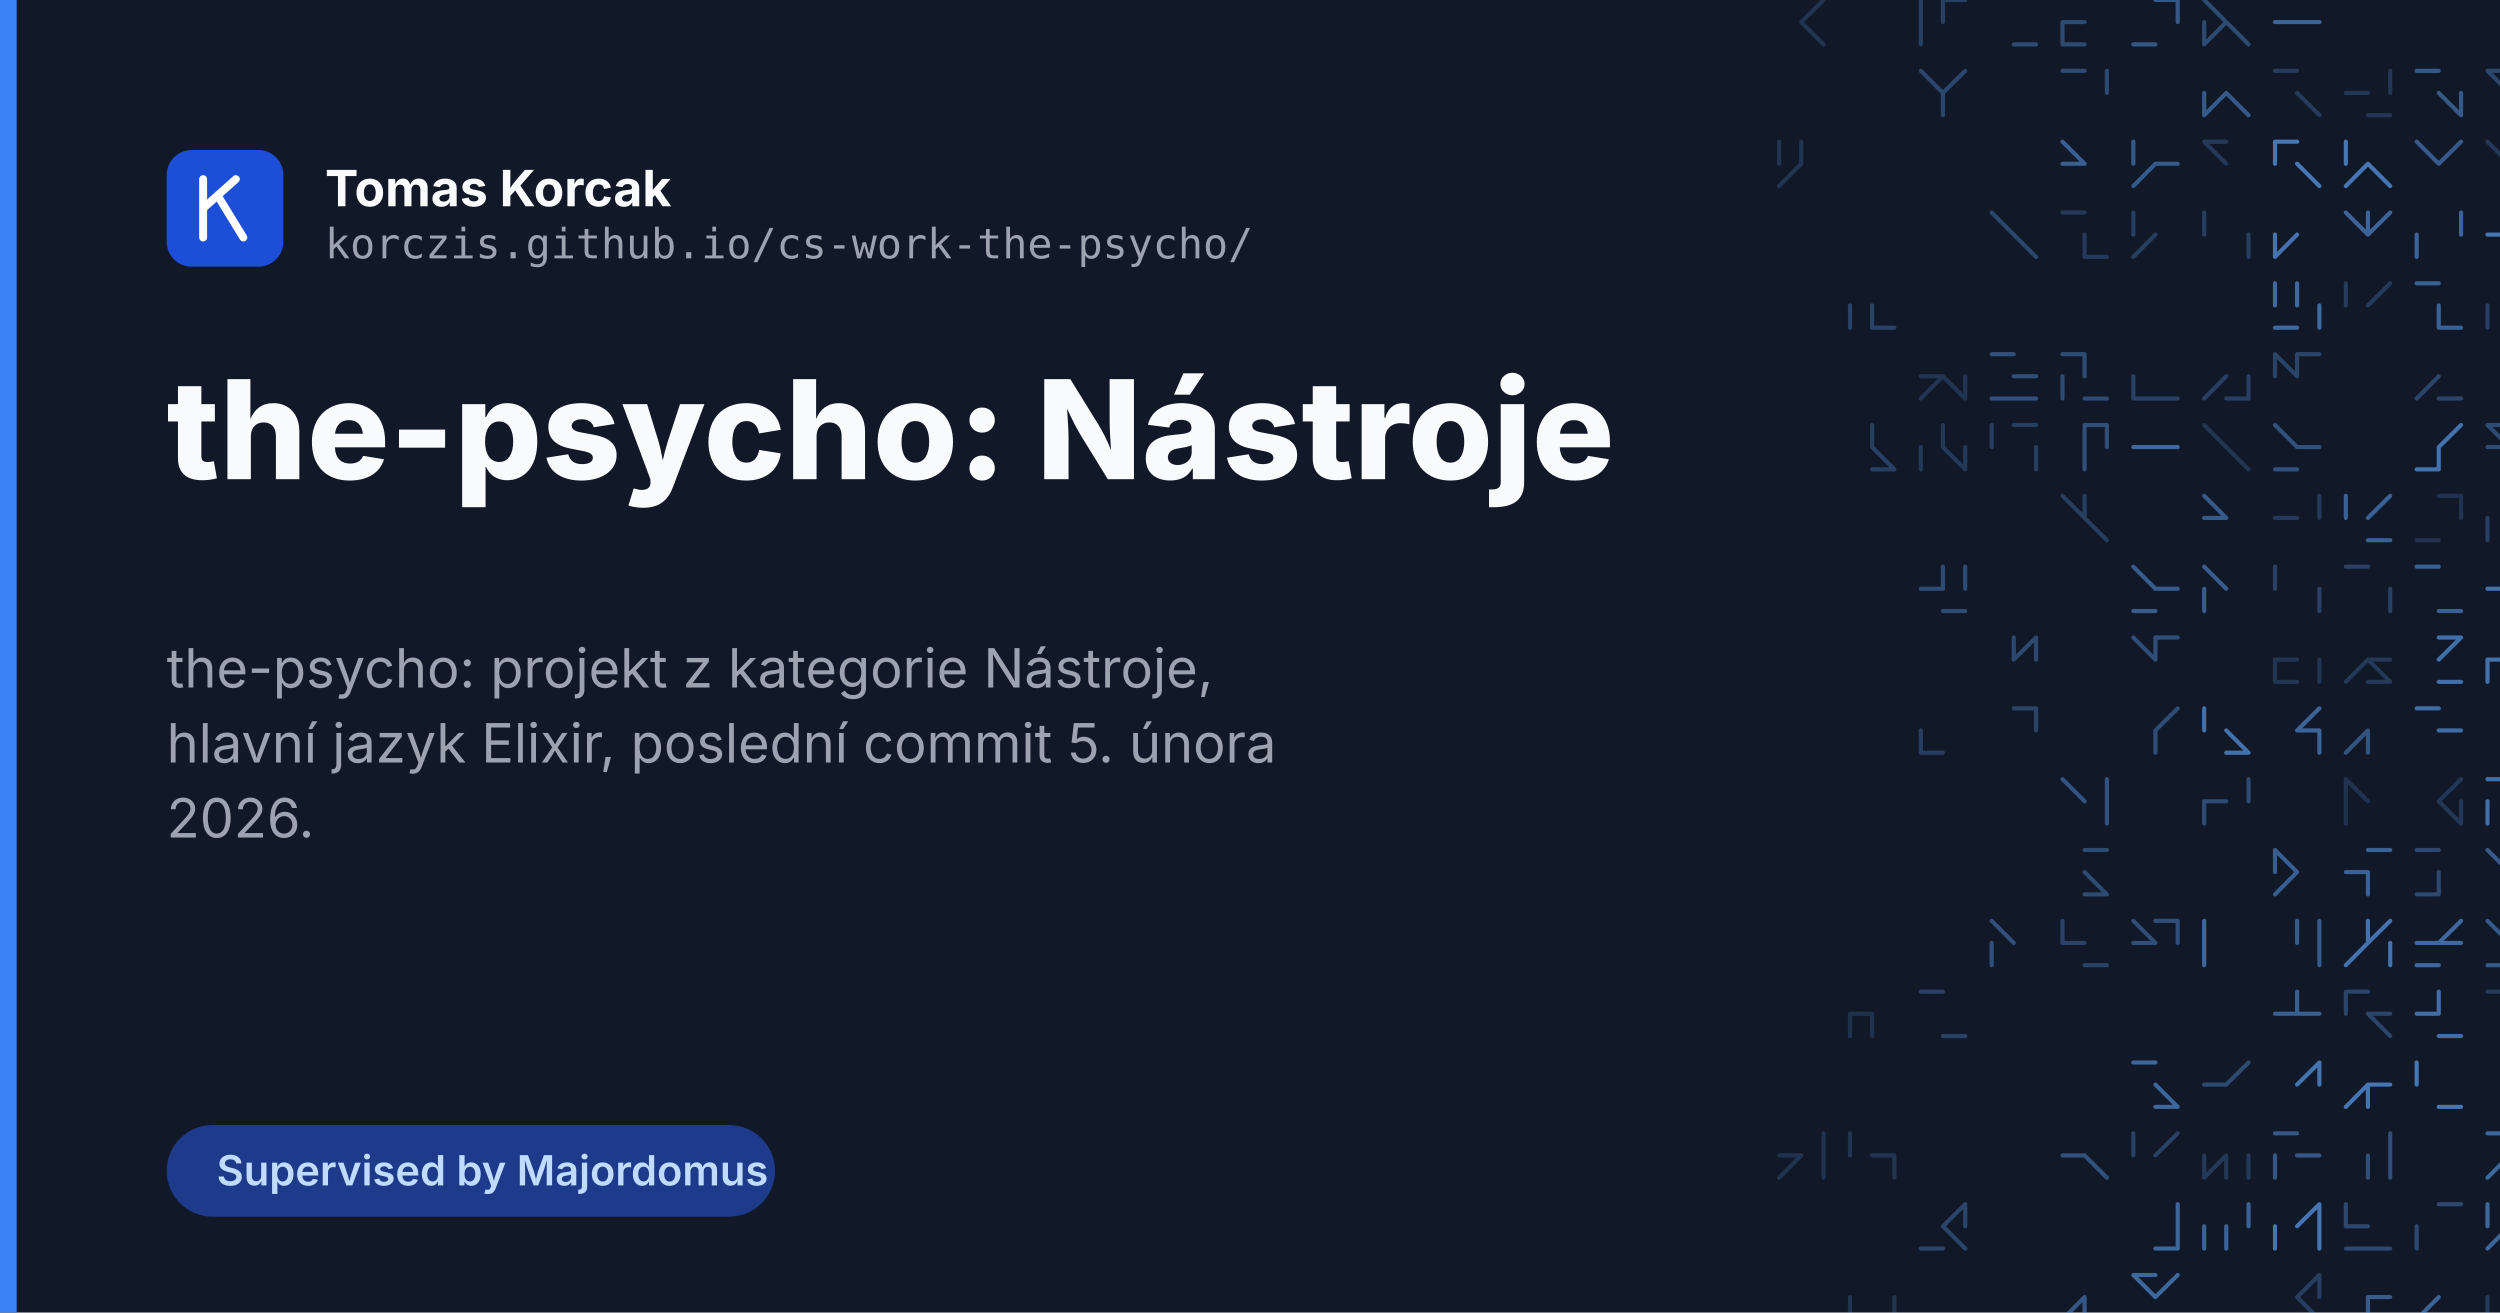
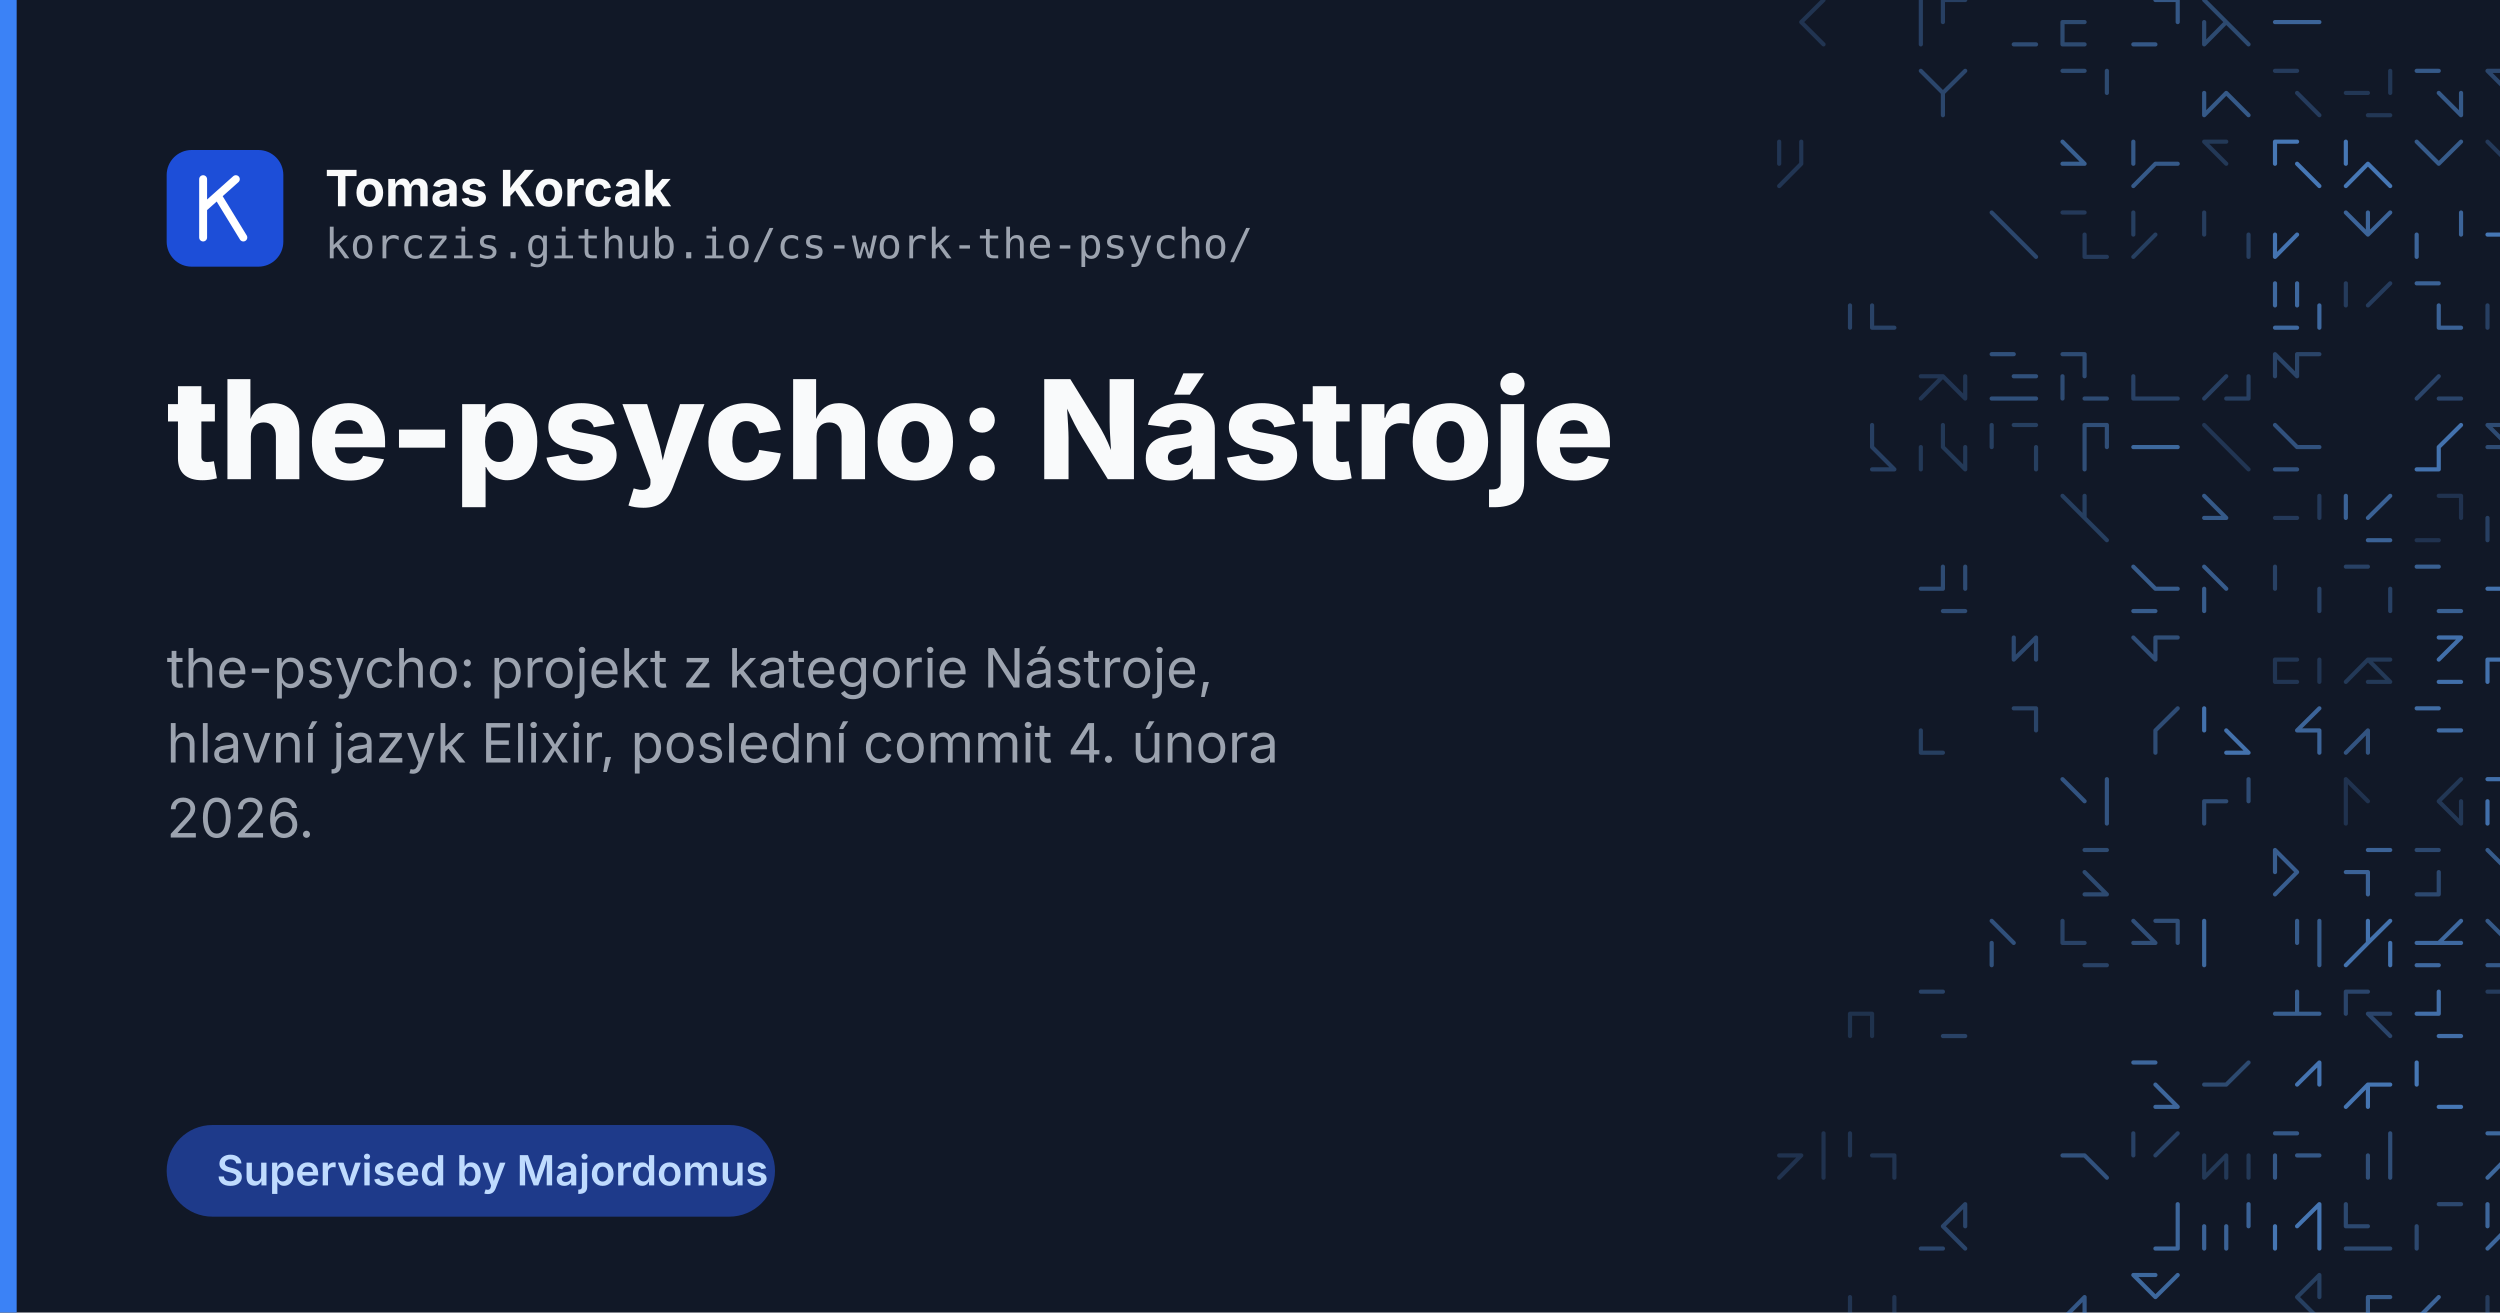
<svg xmlns="http://www.w3.org/2000/svg" width="1200" height="630" viewBox="0 0 1200 630">
  <rect width="1200" height="630" fill="#111827" />
  <g fill="none" stroke="#60a5fa" stroke-width="2" stroke-linecap="round">
    <path d="M864.6 10.6L875.3 21.3M875.3 0.0L864.6 10.6" opacity="0.20" />
    <path d="M932.6 0.0L943.3 0.0M922.0 10.6L922.0 21.3M932.6 0.0L932.6 10.6M922.0 0.0L922.0 10.6" opacity="0.28" />
    <path d="M966.6 21.3L977.3 21.3M966.6 21.3L977.3 21.3" opacity="0.36" />
    <path d="M990.0 10.6L990.0 21.3M990.0 10.6L1000.6 10.6M990.0 21.3L1000.6 21.3" opacity="0.35" />
    <path d="M1024.0 21.3L1034.6 21.3M1045.3 0.0L1045.3 10.6M1034.6 0.0L1045.3 0.0" opacity="0.45" />
    <path d="M1068.6 10.6L1058.0 21.3M1058.0 10.6L1058.0 21.3M1068.6 10.6L1079.3 21.3M1058.0 0.0L1068.6 10.6" opacity="0.35" />
    <path d="M1092.0 10.6L1102.6 10.6M1102.6 10.6L1113.3 10.6" opacity="0.54" />
    <path d="M1204.6 0.0L1204.6 10.6M1215.3 0.0L1215.3 10.6" opacity="0.43" />
    <path d="M1228.0 10.6L1228.0 21.3M1238.6 0.0L1249.3 0.0M1238.6 0.0L1249.3 0.0" opacity="0.24" />
    <path d="M922.0 34.0L932.6 44.6M932.6 44.6L932.6 55.3M943.3 34.0L932.6 44.6" opacity="0.33" />
    <path d="M1011.3 34.0L1011.3 44.6M990.0 34.0L1000.6 34.0" opacity="0.35" />
    <path d="M1068.6 44.6L1079.3 55.3M1058.0 44.6L1058.0 55.3M1068.6 44.6L1058.0 55.3" opacity="0.46" />
    <path d="M1092.0 34.0L1102.6 34.0M1102.6 44.6L1113.3 55.3" opacity="0.25" />
    <path d="M1126.0 44.6L1136.6 44.6M1126.0 44.6L1136.6 44.6M1136.6 55.3L1147.3 55.3M1147.3 34.0L1147.3 44.6" opacity="0.22" />
    <path d="M1160.0 34.0L1170.6 34.0M1170.6 44.6L1181.3 55.3M1181.3 44.6L1181.3 55.3" opacity="0.46" />
    <path d="M1204.6 55.3L1215.3 55.3M1194.0 34.0L1204.6 44.6M1194.0 34.0L1204.6 34.0" opacity="0.33" />
    <path d="M1228.0 34.0L1228.0 44.6M1238.6 44.6L1249.3 44.6M1228.0 34.0L1238.6 34.0M1249.3 34.0L1238.6 44.6" opacity="0.61" />
    <path d="M864.6 68.0L864.6 78.6M864.6 78.6L854.0 89.3M854.0 68.0L854.0 78.6" opacity="0.21" />
    <path d="M990.0 78.6L1000.6 78.6M990.0 68.0L1000.6 78.6" opacity="0.50" />
    <path d="M1024.0 68.0L1024.0 78.6M1034.6 78.6L1024.0 89.3M1034.6 78.6L1045.3 78.6" opacity="0.46" />
    <path d="M1058.0 68.0L1068.6 68.0M1058.0 68.0L1068.6 68.0M1058.0 68.0L1068.6 78.6" opacity="0.23" />
    <path d="M1092.0 68.0L1102.6 68.0M1102.6 78.6L1113.3 89.3M1092.0 68.0L1092.0 78.6" opacity="0.67" />
    <path d="M1136.6 78.6L1126.0 89.3M1136.6 78.6L1147.3 89.3M1126.0 68.0L1126.0 78.6" opacity="0.67" />
    <path d="M1160.0 68.0L1170.6 78.6M1181.3 68.0L1170.6 78.6" opacity="0.47" />
    <path d="M1204.6 78.6L1215.3 89.3M1204.6 78.6L1204.6 89.3M1194.0 68.0L1204.6 78.6" opacity="0.24" />
    <path d="M1238.6 78.6L1228.0 89.3M1249.3 68.0L1249.3 78.6M1238.6 89.3L1249.3 89.3" opacity="0.57" />
    <path d="M956.0 102.0L966.6 112.6M956.0 102.0L966.6 112.6M966.6 112.6L977.3 123.3" opacity="0.33" />
    <path d="M1000.6 112.6L1000.6 123.3M1000.6 123.3L1011.3 123.3M990.0 102.0L1000.6 102.0" opacity="0.24" />
    <path d="M1034.6 112.6L1024.0 123.3M1024.0 102.0L1024.0 112.6" opacity="0.27" />
    <path d="M1058.0 102.0L1058.0 112.6M1079.3 112.6L1079.3 123.3" opacity="0.26" />
    <path d="M1102.6 112.6L1092.0 123.3M1092.0 112.6L1092.0 123.3" opacity="0.65" />
    <path d="M1136.6 102.0L1136.6 112.6M1147.3 102.0L1136.6 112.6M1126.0 102.0L1136.6 112.6" opacity="0.54" />
    <path d="M1160.0 112.6L1160.0 123.3M1181.3 102.0L1181.3 112.6" opacity="0.54" />
    <path d="M1204.6 112.6L1215.3 123.3M1215.3 102.0L1215.3 112.6M1194.0 112.6L1204.6 112.6" opacity="0.67" />
    <path d="M1238.6 112.6L1249.3 123.3M1238.6 123.3L1249.3 123.3M1228.0 102.0L1228.0 112.6" opacity="0.37" />
    <path d="M898.6 157.3L909.3 157.3M888.0 146.6L888.0 157.3M898.6 146.6L898.6 157.3M898.6 146.6L898.6 157.3" opacity="0.30" />
    <path d="M1092.0 136.0L1092.0 146.6M1102.6 136.0L1102.6 146.6M1092.0 157.3L1102.6 157.3M1113.3 146.6L1113.3 157.3" opacity="0.57" />
    <path d="M1147.3 136.0L1136.6 146.6M1126.0 136.0L1126.0 146.6M1147.3 136.0L1136.6 146.6" opacity="0.25" />
    <path d="M1170.6 157.3L1181.3 157.3M1160.0 136.0L1170.6 136.0M1170.6 146.6L1170.6 157.3" opacity="0.52" />
    <path d="M1215.3 136.0L1204.6 146.6M1194.0 146.6L1194.0 157.3M1215.3 136.0L1215.3 146.6M1204.6 146.6L1215.3 146.6" opacity="0.28" />
    <path d="M1238.6 136.0L1249.3 136.0M1228.0 136.0L1228.0 146.6M1238.6 136.0L1238.6 146.6" opacity="0.64" />
    <path d="M943.3 180.6L943.3 191.3M922.0 180.6L932.6 180.6M932.6 180.6L922.0 191.3M932.6 180.6L943.3 191.3" opacity="0.21" />
    <path d="M966.6 191.3L977.3 191.3M956.0 170.0L966.6 170.0M966.6 180.6L977.3 180.6M956.0 191.3L966.6 191.3" opacity="0.40" />
    <path d="M990.0 170.0L1000.6 170.0M1000.6 170.0L1000.6 180.6M990.0 180.6L990.0 191.3M1000.6 191.3L1011.3 191.3" opacity="0.36" />
    <path d="M1024.0 180.6L1024.0 191.3M1034.6 191.3L1045.3 191.3M1024.0 191.3L1034.6 191.3" opacity="0.29" />
    <path d="M1068.6 191.3L1079.3 191.3M1079.3 180.6L1079.3 191.3M1068.6 180.6L1058.0 191.3" opacity="0.28" />
    <path d="M1102.6 170.0L1113.3 170.0M1092.0 170.0L1102.6 180.6M1092.0 170.0L1092.0 180.6M1102.6 170.0L1102.6 180.6" opacity="0.31" />
    <path d="M1170.6 180.6L1160.0 191.3M1170.6 191.3L1181.3 191.3" opacity="0.32" />
    <path d="M1238.6 170.0L1249.3 170.0M1238.6 170.0L1249.3 170.0M1249.3 170.0L1238.6 180.6M1249.3 180.6L1249.3 191.3" opacity="0.37" />
    <path d="M898.6 225.3L909.3 225.3M898.6 204.0L898.6 214.6M898.6 214.6L909.3 225.3" opacity="0.28" />
    <path d="M943.3 214.6L943.3 225.3M932.6 214.6L943.3 225.3M932.6 204.0L932.6 214.6M922.0 214.6L922.0 225.3" opacity="0.23" />
    <path d="M966.6 204.0L977.3 204.0M977.3 214.6L977.3 225.3M956.0 204.0L956.0 214.6" opacity="0.27" />
    <path d="M1000.6 214.6L1000.6 225.3M1000.6 204.0L1000.6 214.6M1011.3 204.0L1011.3 214.6M1000.6 204.0L1011.3 204.0" opacity="0.38" />
    <path d="M1024.0 214.6L1034.6 214.6M1024.0 214.6L1034.6 214.6M1034.6 214.6L1045.3 214.6" opacity="0.56" />
    <path d="M1058.0 204.0L1068.6 214.6M1058.0 204.0L1068.6 214.6M1068.6 214.6L1079.3 225.3" opacity="0.21" />
    <path d="M1102.6 214.6L1113.3 214.6M1092.0 204.0L1102.6 214.6M1092.0 204.0L1102.6 214.6M1092.0 225.3L1102.6 225.3" opacity="0.41" />
    <path d="M1181.3 204.0L1170.6 214.6M1160.0 225.3L1170.6 225.3M1170.6 214.6L1170.6 225.3" opacity="0.64" />
    <path d="M1204.6 204.0L1204.6 214.6M1194.0 214.6L1204.6 214.6M1194.0 204.0L1204.6 214.6M1194.0 204.0L1204.6 204.0" opacity="0.36" />
    <path d="M1228.0 214.6L1228.0 225.3M1228.0 214.6L1228.0 225.3M1238.6 225.3L1249.3 225.3M1238.6 214.6L1238.6 225.3" opacity="0.64" />
    <path d="M1000.6 238.0L1000.6 248.6M1000.6 248.6L1011.3 259.3M990.0 238.0L1000.6 248.6" opacity="0.27" />
    <path d="M1058.0 248.6L1068.6 248.6M1058.0 238.0L1068.6 248.6M1058.0 238.0L1068.6 248.6" opacity="0.46" />
    <path d="M1092.0 248.6L1102.6 248.6M1113.3 238.0L1113.3 248.6" opacity="0.24" />
    <path d="M1147.3 238.0L1136.6 248.6M1147.3 238.0L1136.6 248.6M1136.6 259.3L1147.3 259.3M1126.0 238.0L1126.0 248.6" opacity="0.52" />
    <path d="M1181.3 238.0L1181.3 248.6M1160.0 259.3L1170.6 259.3M1170.6 238.0L1181.3 238.0" opacity="0.19" />
    <path d="M1204.6 238.0L1215.3 238.0M1204.6 259.3L1215.3 259.3M1204.6 238.0L1215.3 238.0M1194.0 248.6L1194.0 259.3" opacity="0.28" />
    <path d="M1238.6 238.0L1249.3 238.0M1228.0 238.0L1238.6 248.6M1228.0 238.0L1228.0 248.6M1228.0 248.6L1238.6 248.6" opacity="0.49" />
    <path d="M922.0 282.6L932.6 282.6M932.6 272.0L932.6 282.6M932.6 293.3L943.3 293.3M943.3 272.0L943.3 282.6" opacity="0.36" />
    <path d="M1034.6 282.6L1045.3 282.6M1024.0 272.0L1034.6 282.6M1024.0 293.3L1034.6 293.3" opacity="0.48" />
    <path d="M1058.0 282.6L1058.0 293.3M1058.0 272.0L1068.6 282.6" opacity="0.48" />
    <path d="M1113.3 282.6L1113.3 293.3M1092.0 272.0L1092.0 282.6" opacity="0.29" />
    <path d="M1147.3 282.6L1147.3 293.3M1126.0 272.0L1136.6 272.0" opacity="0.29" />
    <path d="M1160.0 272.0L1170.6 272.0M1170.6 293.3L1181.3 293.3M1170.6 293.3L1181.3 293.3" opacity="0.51" />
    <path d="M1215.3 272.0L1204.6 282.6M1204.6 293.3L1215.3 293.3M1194.0 282.6L1204.6 282.6" opacity="0.63" />
    <path d="M1249.3 272.0L1249.3 282.6M1249.3 272.0L1238.6 282.6M1228.0 272.0L1228.0 282.6" opacity="0.43" />
    <path d="M977.3 306.0L977.3 316.6M977.3 306.0L966.6 316.6M966.6 306.0L966.6 316.6" opacity="0.34" />
    <path d="M1024.0 306.0L1034.6 316.6M1034.6 306.0L1045.3 306.0M1034.6 306.0L1034.6 316.6" opacity="0.38" />
    <path d="M1113.3 316.6L1113.3 327.3M1092.0 316.6L1102.6 316.6M1092.0 327.3L1102.6 327.3M1092.0 316.6L1092.0 327.3" opacity="0.21" />
    <path d="M1136.6 327.3L1147.3 327.3M1136.6 316.6L1147.3 316.6M1136.6 316.6L1147.3 327.3M1136.6 316.6L1126.0 327.3" opacity="0.23" />
    <path d="M1181.3 306.0L1170.6 316.6M1170.6 306.0L1181.3 306.0M1170.6 327.3L1181.3 327.3" opacity="0.62" />
    <path d="M1204.6 306.0L1215.3 306.0M1194.0 316.6L1204.6 316.6M1194.0 316.6L1194.0 327.3" opacity="0.63" />
    <path d="M1238.6 316.6L1228.0 327.3M1238.6 316.6L1249.3 316.6M1228.0 316.6L1238.6 316.6" opacity="0.33" />
    <path d="M922.0 350.6L922.0 361.3M922.0 361.3L932.6 361.3" opacity="0.27" />
    <path d="M977.3 340.0L977.3 350.6M966.6 340.0L977.3 340.0" opacity="0.31" />
    <path d="M1045.3 340.0L1034.6 350.6M1034.6 350.6L1034.6 361.3" opacity="0.37" />
    <path d="M1068.6 361.3L1079.3 361.3M1058.0 340.0L1058.0 350.6M1068.6 350.6L1079.3 361.3" opacity="0.63" />
    <path d="M1102.6 350.6L1113.3 350.6M1113.3 340.0L1102.6 350.6M1113.3 350.6L1113.3 361.3" opacity="0.54" />
    <path d="M1136.6 350.6L1136.6 361.3M1136.6 350.6L1126.0 361.3" opacity="0.42" />
    <path d="M1170.6 350.6L1181.3 350.6M1160.0 340.0L1170.6 340.0" opacity="0.59" />
    <path d="M1215.3 340.0L1215.3 350.6M1215.3 340.0L1215.3 350.6M1215.3 350.6L1215.3 361.3" opacity="0.55" />
    <path d="M1249.3 340.0L1249.3 350.6M1228.0 350.6L1238.6 350.6" opacity="0.51" />
    <path d="M1011.3 384.6L1011.3 395.3M990.0 374.0L1000.6 384.6M1011.3 374.0L1011.3 384.6" opacity="0.42" />
    <path d="M1058.0 384.6L1058.0 395.3M1058.0 384.6L1068.6 384.6M1079.3 374.0L1079.3 384.6" opacity="0.36" />
    <path d="M1126.0 384.6L1126.0 395.3M1126.0 374.0L1126.0 384.6M1126.0 374.0L1136.6 384.6" opacity="0.19" />
    <path d="M1181.3 374.0L1170.6 384.6M1170.6 384.6L1181.3 395.3M1181.3 384.6L1181.3 395.3" opacity="0.22" />
    <path d="M1215.3 374.0L1204.6 384.6M1194.0 384.6L1194.0 395.3M1194.0 374.0L1204.6 374.0M1215.3 374.0L1215.3 384.6" opacity="0.62" />
    <path d="M1000.6 418.6L1011.3 429.3M1000.6 408.0L1011.3 408.0M1000.6 429.3L1011.3 429.3" opacity="0.35" />
    <path d="M1092.0 408.0L1092.0 418.6M1092.0 408.0L1102.6 418.6M1102.6 418.6L1092.0 429.3" opacity="0.49" />
    <path d="M1136.6 418.6L1136.6 429.3M1136.6 408.0L1147.3 408.0M1126.0 418.6L1136.6 418.6" opacity="0.53" />
    <path d="M1170.6 418.6L1170.6 429.3M1160.0 408.0L1170.6 408.0M1160.0 429.3L1170.6 429.3" opacity="0.34" />
    <path d="M1204.6 408.0L1215.3 408.0M1194.0 408.0L1204.6 418.6" opacity="0.47" />
    <path d="M1249.3 408.0L1249.3 418.6M1228.0 408.0L1228.0 418.6M1249.3 408.0L1238.6 418.6M1238.6 418.6L1228.0 429.3" opacity="0.19" />
    <path d="M956.0 442.0L966.6 452.6M956.0 452.6L956.0 463.3" opacity="0.40" />
    <path d="M990.0 452.6L1000.6 452.6M990.0 442.0L990.0 452.6M1000.6 463.3L1011.3 463.3" opacity="0.30" />
    <path d="M1034.6 442.0L1045.3 442.0M1024.0 442.0L1034.6 452.6M1024.0 452.6L1034.6 452.6M1045.3 442.0L1045.3 452.6" opacity="0.38" />
    <path d="M1058.0 442.0L1058.0 452.6M1058.0 452.6L1058.0 463.3" opacity="0.56" />
    <path d="M1113.3 452.6L1113.3 463.3M1102.6 442.0L1102.6 452.6M1113.3 442.0L1113.3 452.6" opacity="0.47" />
    <path d="M1136.6 452.6L1126.0 463.3M1147.3 442.0L1136.6 452.6M1147.3 452.6L1147.3 463.3M1136.6 442.0L1136.6 452.6" opacity="0.64" />
    <path d="M1181.3 442.0L1170.6 452.6M1160.0 463.3L1170.6 463.3M1160.0 452.6L1170.6 452.6M1170.6 452.6L1181.3 452.6" opacity="0.57" />
    <path d="M1215.3 452.6L1215.3 463.3M1194.0 442.0L1204.6 452.6M1194.0 463.3L1204.6 463.3" opacity="0.46" />
    <path d="M1249.3 452.6L1249.3 463.3M1238.6 452.6L1249.3 463.3M1228.0 442.0L1238.6 452.6M1228.0 452.6L1228.0 463.3" opacity="0.42" />
    <path d="M898.6 486.6L898.6 497.3M888.0 486.6L898.6 486.6M888.0 486.6L888.0 497.3" opacity="0.18" />
    <path d="M922.0 476.0L932.6 476.0M932.6 497.3L943.3 497.3" opacity="0.30" />
    <path d="M1102.6 476.0L1102.6 486.6M1092.0 486.6L1102.6 486.6M1102.6 486.6L1113.3 486.6" opacity="0.50" />
    <path d="M1126.0 476.0L1126.0 486.6M1126.0 476.0L1136.6 476.0M1136.6 486.6L1147.3 497.3M1136.6 486.6L1147.3 486.6" opacity="0.32" />
    <path d="M1170.6 497.3L1181.3 497.3M1160.0 486.6L1170.6 486.6M1170.6 476.0L1170.6 486.6" opacity="0.61" />
    <path d="M1215.3 476.0L1204.6 486.6M1194.0 476.0L1204.6 476.0" opacity="0.25" />
    <path d="M1249.3 476.0L1238.6 486.6M1238.6 476.0L1249.3 476.0M1238.6 476.0L1238.6 486.6M1228.0 497.3L1238.6 497.3" opacity="0.39" />
    <path d="M1034.6 531.3L1045.3 531.3M1034.6 531.3L1045.3 531.3M1024.0 510.0L1034.6 510.0M1034.6 520.6L1045.3 531.3" opacity="0.55" />
    <path d="M1058.0 520.6L1068.6 520.6M1079.3 510.0L1068.6 520.6" opacity="0.35" />
    <path d="M1113.3 510.0L1102.6 520.6M1113.3 510.0L1113.3 520.6" opacity="0.65" />
    <path d="M1136.6 520.6L1147.3 520.6M1136.6 520.6L1126.0 531.3M1136.6 520.6L1136.6 531.3" opacity="0.66" />
    <path d="M1170.6 531.3L1181.3 531.3M1160.0 510.0L1160.0 520.6" opacity="0.67" />
    <path d="M1215.3 520.6L1215.3 531.3M1215.3 520.6L1215.3 531.3M1215.3 520.6L1215.3 531.3" opacity="0.65" />
    <path d="M1238.6 510.0L1238.6 520.6M1238.6 520.6L1249.3 531.3M1228.0 531.3L1238.6 531.3" opacity="0.47" />
    <path d="M875.3 554.6L875.3 565.3M854.0 554.6L864.6 554.6M875.3 544.0L875.3 554.6M864.6 554.6L854.0 565.3" opacity="0.19" />
    <path d="M909.3 554.6L909.3 565.3M898.6 554.6L909.3 554.6M888.0 544.0L888.0 554.6" opacity="0.20" />
    <path d="M990.0 554.6L1000.6 554.6M1000.6 554.6L1011.3 565.3" opacity="0.41" />
    <path d="M1045.3 544.0L1034.6 554.6M1024.0 544.0L1024.0 554.6" opacity="0.29" />
    <path d="M1068.6 554.6L1058.0 565.3M1079.3 554.6L1079.3 565.3M1058.0 554.6L1058.0 565.3M1068.6 554.6L1068.6 565.3" opacity="0.23" />
    <path d="M1092.0 554.6L1092.0 565.3M1102.6 554.6L1113.3 554.6M1092.0 544.0L1102.6 544.0" opacity="0.45" />
    <path d="M1136.6 554.6L1136.6 565.3M1147.3 554.6L1147.3 565.3M1147.3 544.0L1147.3 554.6" opacity="0.38" />
    <path d="M1215.3 544.0L1215.3 554.6M1194.0 544.0L1204.6 544.0M1204.6 554.6L1194.0 565.3" opacity="0.56" />
    <path d="M1228.0 554.6L1228.0 565.3M1228.0 565.3L1238.6 565.3M1228.0 544.0L1238.6 554.6" opacity="0.42" />
    <path d="M922.0 599.3L932.6 599.3M943.3 578.0L943.3 588.6M943.3 578.0L932.6 588.6M932.6 588.6L943.3 599.3" opacity="0.32" />
    <path d="M1045.3 588.6L1045.3 599.3M1045.3 578.0L1045.3 588.6M1034.6 599.3L1045.3 599.3" opacity="0.55" />
    <path d="M1079.3 578.0L1079.3 588.6M1058.0 588.6L1058.0 599.3M1068.6 588.6L1068.6 599.3" opacity="0.53" />
    <path d="M1113.3 588.6L1113.3 599.3M1092.0 588.6L1092.0 599.3M1113.3 578.0L1102.6 588.6M1113.3 578.0L1113.3 588.6" opacity="0.66" />
    <path d="M1126.0 588.6L1136.6 588.6M1126.0 599.3L1136.6 599.3M1136.6 599.3L1147.3 599.3M1126.0 578.0L1126.0 588.6" opacity="0.34" />
    <path d="M1160.0 588.6L1160.0 599.3M1170.6 578.0L1181.3 578.0" opacity="0.34" />
    <path d="M1204.6 588.6L1204.6 599.3M1204.6 588.6L1194.0 599.3M1194.0 578.0L1194.0 588.6M1204.6 578.0L1215.3 578.0" opacity="0.55" />
    <path d="M1238.6 599.3L1249.3 599.3M1228.0 599.3L1238.6 599.3M1238.6 588.6L1249.3 599.3" opacity="0.58" />
    <path d="M888.0 622.6L888.0 633.3M909.3 622.6L909.3 633.3M909.3 622.6L909.3 633.3" opacity="0.20" />
    <path d="M1000.6 633.3L1011.3 633.3M1000.6 622.6L1000.6 633.3M1000.6 622.6L990.0 633.3" opacity="0.45" />
    <path d="M1024.0 612.0L1034.6 612.0M1024.0 633.3L1034.6 633.3M1024.0 612.0L1034.6 622.6M1045.3 612.0L1034.6 622.6" opacity="0.56" />
    <path d="M1102.6 633.3L1113.3 633.3M1102.6 622.6L1113.3 633.3M1113.3 612.0L1113.3 622.6M1113.3 612.0L1102.6 622.6" opacity="0.27" />
    <path d="M1136.6 622.6L1136.6 633.3M1126.0 633.3L1136.6 633.3M1136.6 622.6L1147.3 622.6" opacity="0.48" />
    <path d="M1160.0 633.3L1170.6 633.3M1160.0 633.3L1170.6 633.3M1170.6 622.6L1160.0 633.3" opacity="0.54" />
    <path d="M1204.6 622.6L1204.6 633.3M1215.3 622.6L1215.3 633.3M1194.0 622.6L1194.0 633.3M1204.6 622.6L1215.3 622.6" opacity="0.25" />
    <path d="M1238.6 612.0L1249.3 612.0M1249.3 612.0L1238.6 622.6" opacity="0.25" />
    <path d="M888.0 656.6L898.6 656.6M888.0 646.0L898.6 646.0" opacity="0.26" />
    <path d="M922.0 656.6L922.0 667.3M932.6 656.6L943.3 667.3M932.6 656.6L922.0 667.3M943.3 646.0L932.6 656.6" opacity="0.21" />
    <path d="M966.6 656.6L966.6 667.3M956.0 656.6L966.6 656.6M966.6 656.6L977.3 667.3M966.6 656.6L977.3 656.6" opacity="0.32" />
    <path d="M1068.6 646.0L1079.3 646.0M1058.0 667.3L1068.6 667.3M1058.0 667.3L1068.6 667.3M1058.0 656.6L1058.0 667.3" opacity="0.41" />
    <path d="M1113.3 646.0L1113.3 656.6M1092.0 646.0L1102.6 646.0M1102.6 656.6L1102.6 667.3" opacity="0.23" />
    <path d="M1126.0 656.6L1136.6 656.6M1136.6 656.6L1147.3 656.6M1126.0 646.0L1136.6 656.6" opacity="0.20" />
    <path d="M1194.0 646.0L1194.0 656.6M1204.6 646.0L1204.6 656.6M1215.3 646.0L1215.3 656.6M1194.0 656.6L1204.6 656.6" opacity="0.27" />
    <path d="M1238.6 667.3L1249.3 667.3M1228.0 646.0L1238.6 646.0M1249.3 646.0L1238.6 656.6" opacity="0.34" />
  </g>
  <rect x="0" y="0" width="8" height="630" fill="#3b82f6" />
  <g font-family="Inter, Helvetica Neue, Helvetica, Arial, sans-serif">
    <rect x="80" y="72" width="56" height="56" rx="12" fill="#1d4ed8" />
    <g fill="none" stroke="#fff" stroke-width="3.8" stroke-linecap="round" stroke-linejoin="round">
      <path d="M97.5 86v28M97.5 100l15.7-14M104.5 93.9l12.3 20.1" />
    </g>
    <text x="156" y="99" font-size="24" font-weight="700" fill="#f9fafb">Tomas Korcak</text>
    <text x="156" y="124" font-size="20" font-family="JetBrains Mono, Menlo, monospace" fill="#9ca3af">korczis.github.io/cs-work-the-psycho/</text>
    <text x="80" y="230" font-size="66" font-weight="800" fill="#f9fafb">the-psycho: Nástroje</text>
    <text x="80" y="330" font-size="26" fill="#9ca3af">the-psycho: projekt z kategorie Nástroje,</text>
-     <text x="80" y="366" font-size="26" fill="#9ca3af">hlavní jazyk Elixir, poslední commit 5. února</text>
+     <text x="80" y="366" font-size="26" fill="#9ca3af">hlavní jazyk Elixir, poslední commit 4. února</text>
    <text x="80" y="402" font-size="26" fill="#9ca3af">2026.</text>
    <rect x="80" y="540" width="292" height="44" rx="22" fill="#1e3a8a" />
    <text x="104" y="569" font-size="20" font-weight="600" fill="#bfdbfe">Supervised by Majordomus</text>
  </g>
</svg>
